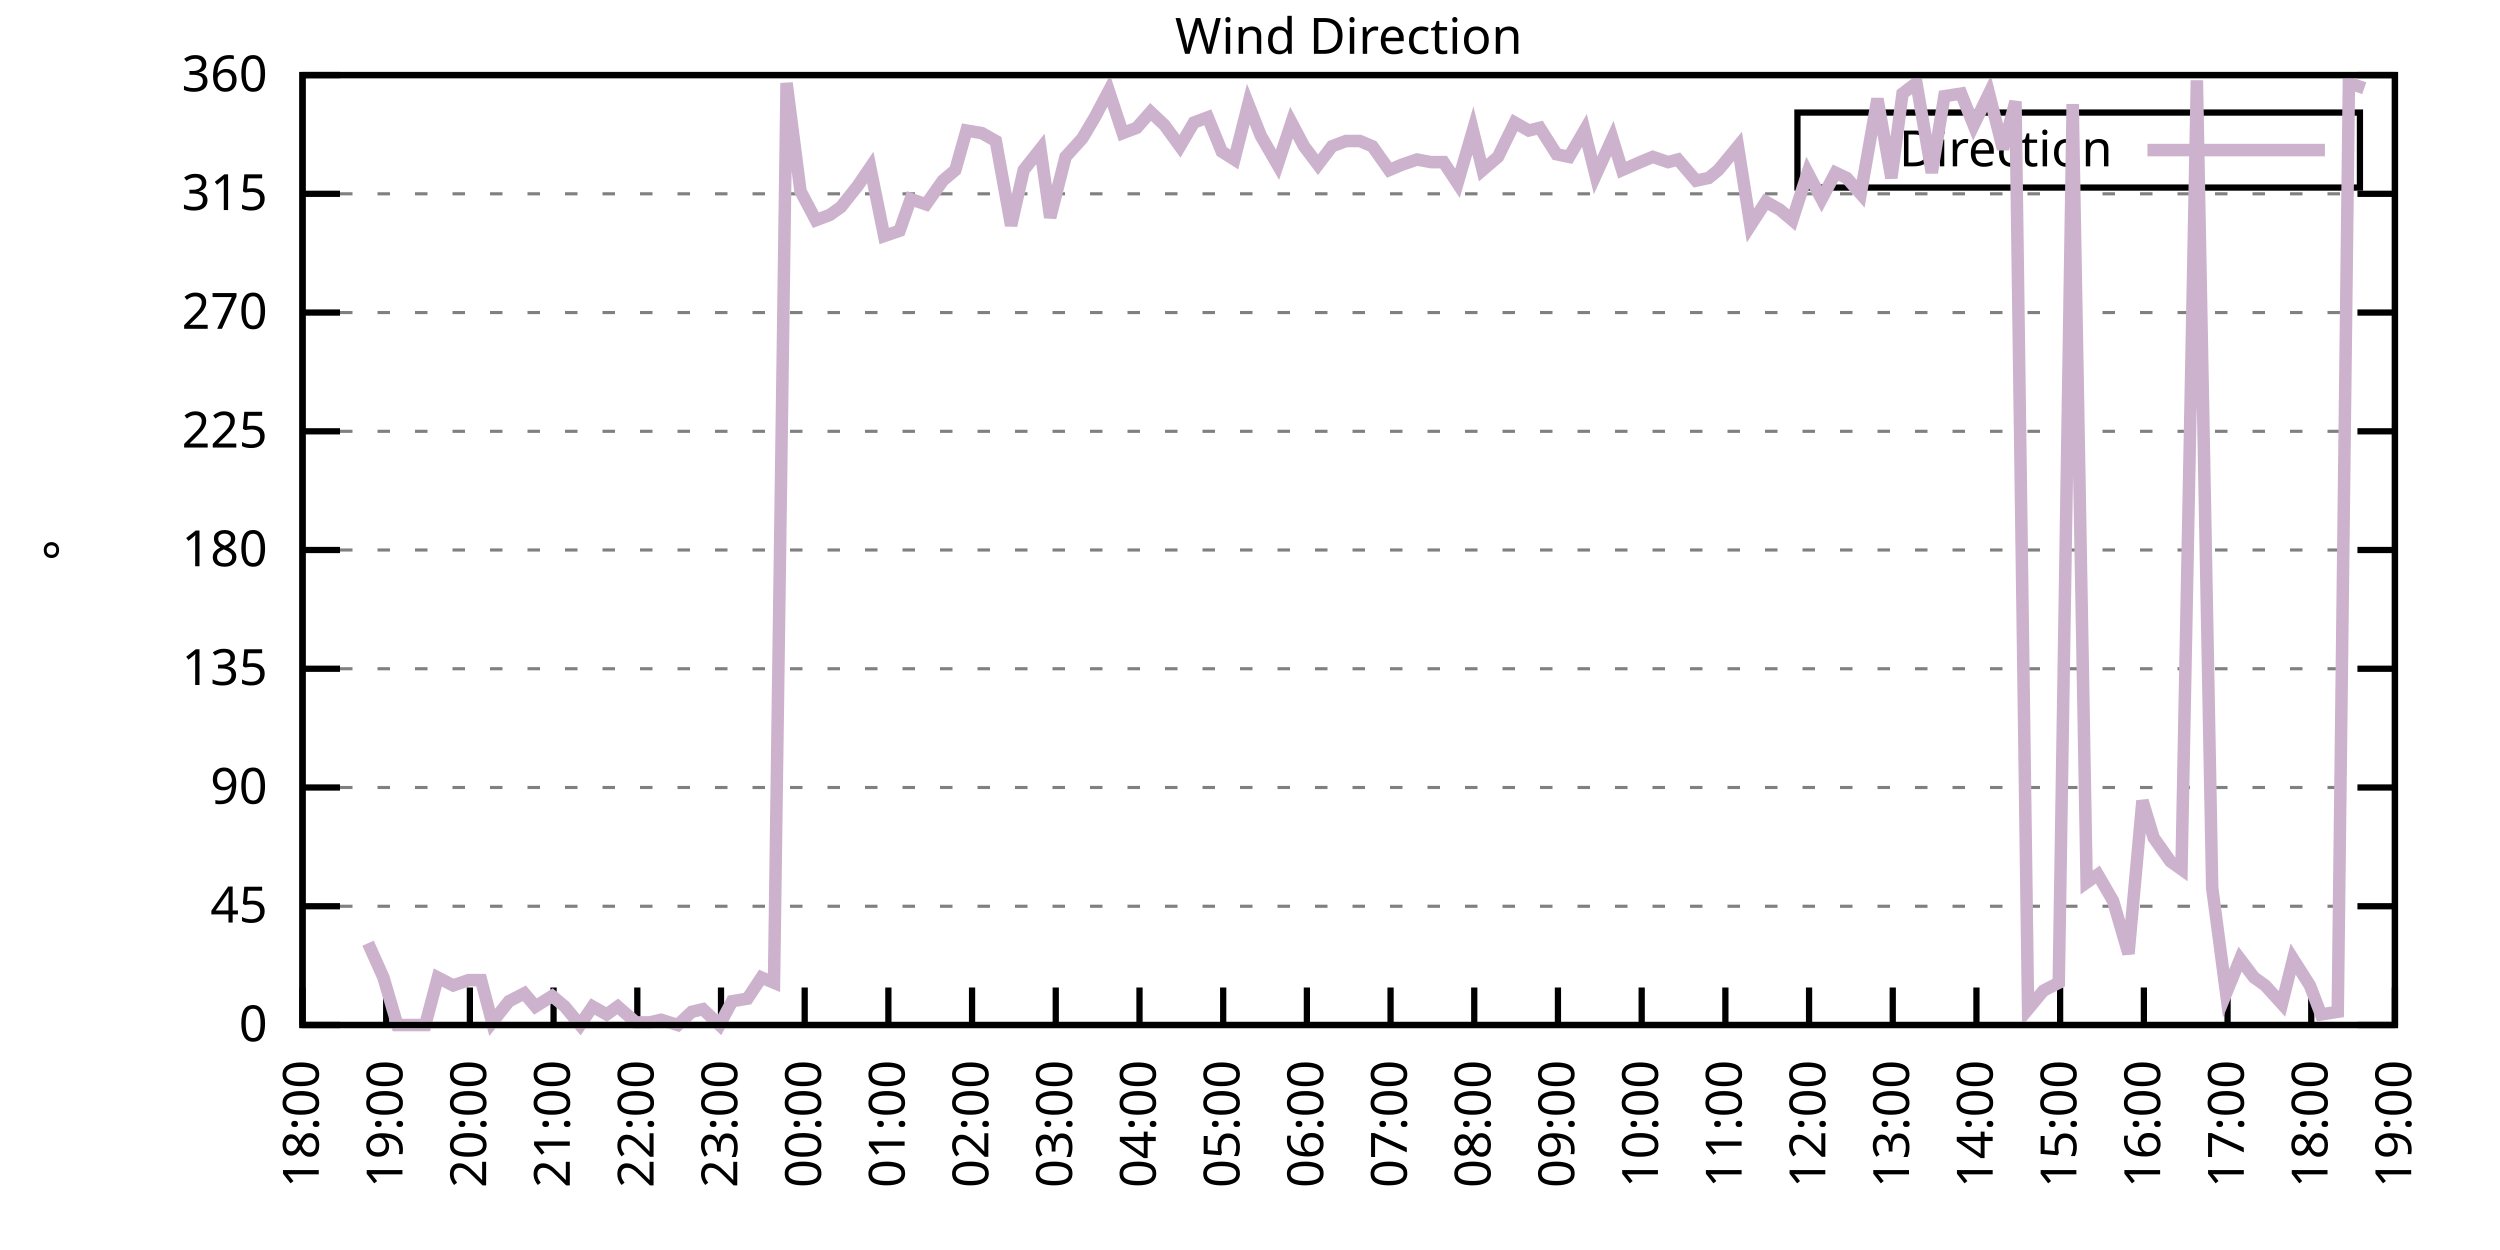
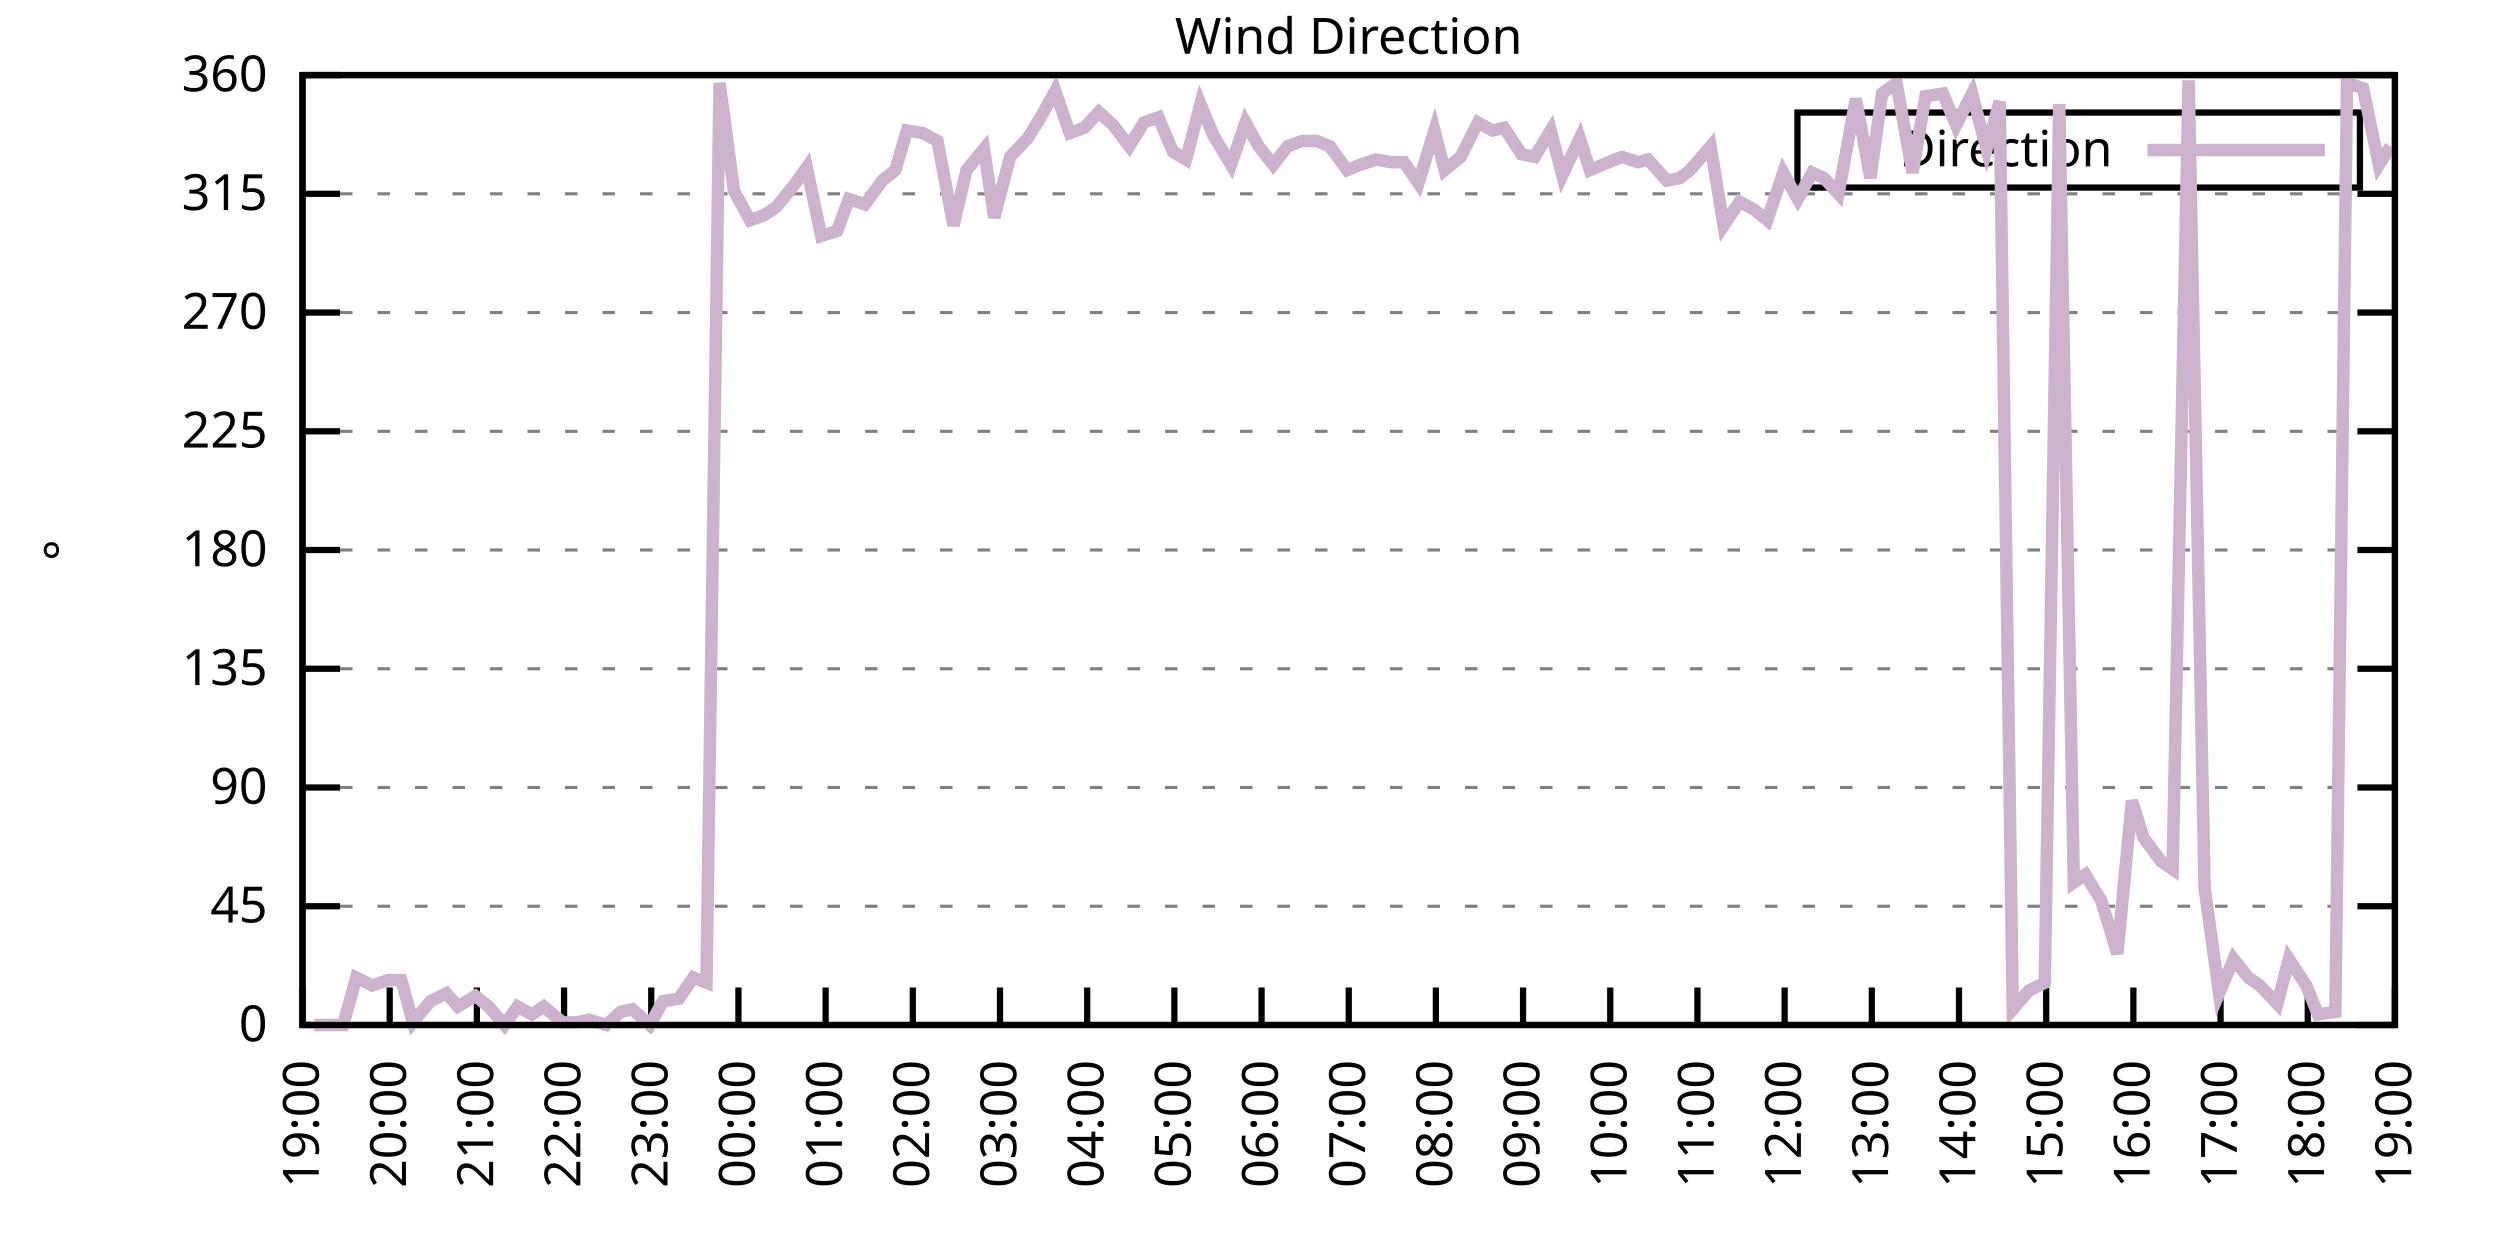
<svg xmlns="http://www.w3.org/2000/svg" xmlns:xlink="http://www.w3.org/1999/xlink" width="400" height="200" viewBox="0 0 400 200">
  <g id="gnuplot_canvas">
    <rect x="0" y="0" width="400" height="200" fill="none" />
    <defs>
      <circle id="gpDot" r="0.5" stroke-width="0.5" stroke="currentColor" />
      <path id="gpPt0" stroke-width="0.333" stroke="currentColor" d="M-1,0 h2 M0,-1 v2" />
      <path id="gpPt1" stroke-width="0.333" stroke="currentColor" d="M-1,-1 L1,1 M1,-1 L-1,1" />
      <path id="gpPt2" stroke-width="0.333" stroke="currentColor" d="M-1,0 L1,0 M0,-1 L0,1 M-1,-1 L1,1 M-1,1 L1,-1" />
      <rect id="gpPt3" stroke-width="0.333" stroke="currentColor" x="-1" y="-1" width="2" height="2" />
      <rect id="gpPt4" stroke-width="0.333" stroke="currentColor" fill="currentColor" x="-1" y="-1" width="2" height="2" />
      <circle id="gpPt5" stroke-width="0.333" stroke="currentColor" cx="0" cy="0" r="1" />
      <use xlink:href="#gpPt5" id="gpPt6" fill="currentColor" stroke="none" />
      <path id="gpPt7" stroke-width="0.333" stroke="currentColor" d="M0,-1.33 L-1.33,0.67 L1.33,0.67 z" />
      <use xlink:href="#gpPt7" id="gpPt8" fill="currentColor" stroke="none" />
      <use xlink:href="#gpPt7" id="gpPt9" stroke="currentColor" transform="rotate(180)" />
      <use xlink:href="#gpPt9" id="gpPt10" fill="currentColor" stroke="none" />
      <use xlink:href="#gpPt3" id="gpPt11" stroke="currentColor" transform="rotate(45)" />
      <use xlink:href="#gpPt11" id="gpPt12" fill="currentColor" stroke="none" />
      <path id="gpPt13" stroke-width="0.333" stroke="currentColor" d="M0,1.330 L1.265,0.411 L0.782,-1.067 L-0.782,-1.076 L-1.265,0.411 z" />
      <use xlink:href="#gpPt13" id="gpPt14" fill="currentColor" stroke="none" />
      <filter id="textbox" filterUnits="objectBoundingBox" x="0" y="0" height="1" width="1">
        <feFlood flood-color="white" flood-opacity="1" result="bgnd" />
        <feComposite in="SourceGraphic" in2="bgnd" operator="atop" />
      </filter>
      <filter id="greybox" filterUnits="objectBoundingBox" x="0" y="0" height="1" width="1">
        <feFlood flood-color="lightgrey" flood-opacity="1" result="grey" />
        <feComposite in="SourceGraphic" in2="grey" operator="atop" />
      </filter>
    </defs>
    <g fill="none" color="white" stroke="currentColor" stroke-width="1.00" stroke-linecap="butt" stroke-linejoin="miter">
</g>
    <g fill="none" color="black" stroke="currentColor" stroke-width="1.00" stroke-linecap="butt" stroke-linejoin="miter">
      <g stroke="none" shape-rendering="crispEdges">
        <polygon fill="rgb(255, 255, 255)" points="48.40,164.00 383.18,164.00 383.18,12.02 48.40,12.02 " />
      </g>
    </g>
    <g fill="none" color="black" stroke="currentColor" stroke-width="1.00" stroke-linecap="butt" stroke-linejoin="miter">
</g>
    <g fill="none" color="black" stroke="black" stroke-width="0.50" stroke-linecap="butt" stroke-linejoin="miter">
</g>
    <g fill="none" color="gray" stroke="currentColor" stroke-width="0.50" stroke-linecap="butt" stroke-linejoin="miter">
      <path stroke="gray" stroke-dasharray="2,4" class="gridline" d="M48.40,164.00 L383.19,164.00  " />
    </g>
    <g fill="none" color="gray" stroke="gray" stroke-width="1.00" stroke-linecap="butt" stroke-linejoin="miter">
</g>
    <g fill="none" color="black" stroke="currentColor" stroke-width="1.00" stroke-linecap="butt" stroke-linejoin="miter">
      <path stroke="black" d="M48.40,164.00 L54.40,164.00 M383.19,164.00 L377.19,164.00  " />
      <g transform="translate(42.80,166.60)" stroke="none" fill="black" font-family="Sans" font-size="8.00" text-anchor="end">
        <text>
          <tspan font-family="Sans"> 0</tspan>
        </text>
      </g>
    </g>
    <g fill="none" color="black" stroke="currentColor" stroke-width="1.00" stroke-linecap="butt" stroke-linejoin="miter">
</g>
    <g fill="none" color="black" stroke="black" stroke-width="0.50" stroke-linecap="butt" stroke-linejoin="miter">
</g>
    <g fill="none" color="gray" stroke="currentColor" stroke-width="0.50" stroke-linecap="butt" stroke-linejoin="miter">
      <path stroke="gray" stroke-dasharray="2,4" class="gridline" d="M48.40,145.00 L383.19,145.00  " />
    </g>
    <g fill="none" color="gray" stroke="gray" stroke-width="1.00" stroke-linecap="butt" stroke-linejoin="miter">
</g>
    <g fill="none" color="black" stroke="currentColor" stroke-width="1.00" stroke-linecap="butt" stroke-linejoin="miter">
      <path stroke="black" d="M48.40,145.00 L54.40,145.00 M383.19,145.00 L377.19,145.00  " />
      <g transform="translate(42.80,147.60)" stroke="none" fill="black" font-family="Sans" font-size="8.00" text-anchor="end">
        <text>
          <tspan font-family="Sans"> 45</tspan>
        </text>
      </g>
    </g>
    <g fill="none" color="black" stroke="currentColor" stroke-width="1.00" stroke-linecap="butt" stroke-linejoin="miter">
</g>
    <g fill="none" color="black" stroke="black" stroke-width="0.50" stroke-linecap="butt" stroke-linejoin="miter">
</g>
    <g fill="none" color="gray" stroke="currentColor" stroke-width="0.50" stroke-linecap="butt" stroke-linejoin="miter">
      <path stroke="gray" stroke-dasharray="2,4" class="gridline" d="M48.40,126.00 L383.19,126.00  " />
    </g>
    <g fill="none" color="gray" stroke="gray" stroke-width="1.00" stroke-linecap="butt" stroke-linejoin="miter">
</g>
    <g fill="none" color="black" stroke="currentColor" stroke-width="1.00" stroke-linecap="butt" stroke-linejoin="miter">
      <path stroke="black" d="M48.40,126.00 L54.40,126.00 M383.19,126.00 L377.19,126.00  " />
      <g transform="translate(42.80,128.60)" stroke="none" fill="black" font-family="Sans" font-size="8.00" text-anchor="end">
        <text>
          <tspan font-family="Sans"> 90</tspan>
        </text>
      </g>
    </g>
    <g fill="none" color="black" stroke="currentColor" stroke-width="1.00" stroke-linecap="butt" stroke-linejoin="miter">
</g>
    <g fill="none" color="black" stroke="black" stroke-width="0.50" stroke-linecap="butt" stroke-linejoin="miter">
</g>
    <g fill="none" color="gray" stroke="currentColor" stroke-width="0.50" stroke-linecap="butt" stroke-linejoin="miter">
      <path stroke="gray" stroke-dasharray="2,4" class="gridline" d="M48.40,107.00 L383.19,107.00  " />
    </g>
    <g fill="none" color="gray" stroke="gray" stroke-width="1.00" stroke-linecap="butt" stroke-linejoin="miter">
</g>
    <g fill="none" color="black" stroke="currentColor" stroke-width="1.00" stroke-linecap="butt" stroke-linejoin="miter">
      <path stroke="black" d="M48.40,107.00 L54.40,107.00 M383.19,107.00 L377.19,107.00  " />
      <g transform="translate(42.80,109.60)" stroke="none" fill="black" font-family="Sans" font-size="8.00" text-anchor="end">
        <text>
          <tspan font-family="Sans"> 135</tspan>
        </text>
      </g>
    </g>
    <g fill="none" color="black" stroke="currentColor" stroke-width="1.00" stroke-linecap="butt" stroke-linejoin="miter">
</g>
    <g fill="none" color="black" stroke="black" stroke-width="0.50" stroke-linecap="butt" stroke-linejoin="miter">
</g>
    <g fill="none" color="gray" stroke="currentColor" stroke-width="0.50" stroke-linecap="butt" stroke-linejoin="miter">
      <path stroke="gray" stroke-dasharray="2,4" class="gridline" d="M48.40,88.00 L383.19,88.00  " />
    </g>
    <g fill="none" color="gray" stroke="gray" stroke-width="1.00" stroke-linecap="butt" stroke-linejoin="miter">
</g>
    <g fill="none" color="black" stroke="currentColor" stroke-width="1.00" stroke-linecap="butt" stroke-linejoin="miter">
      <path stroke="black" d="M48.40,88.00 L54.40,88.00 M383.19,88.00 L377.19,88.00  " />
      <g transform="translate(42.80,90.60)" stroke="none" fill="black" font-family="Sans" font-size="8.00" text-anchor="end">
        <text>
          <tspan font-family="Sans"> 180</tspan>
        </text>
      </g>
    </g>
    <g fill="none" color="black" stroke="currentColor" stroke-width="1.00" stroke-linecap="butt" stroke-linejoin="miter">
</g>
    <g fill="none" color="black" stroke="black" stroke-width="0.50" stroke-linecap="butt" stroke-linejoin="miter">
</g>
    <g fill="none" color="gray" stroke="currentColor" stroke-width="0.50" stroke-linecap="butt" stroke-linejoin="miter">
      <path stroke="gray" stroke-dasharray="2,4" class="gridline" d="M48.40,69.01 L383.19,69.01  " />
    </g>
    <g fill="none" color="gray" stroke="gray" stroke-width="1.00" stroke-linecap="butt" stroke-linejoin="miter">
</g>
    <g fill="none" color="black" stroke="currentColor" stroke-width="1.00" stroke-linecap="butt" stroke-linejoin="miter">
      <path stroke="black" d="M48.40,69.01 L54.40,69.01 M383.19,69.01 L377.19,69.01  " />
      <g transform="translate(42.80,71.61)" stroke="none" fill="black" font-family="Sans" font-size="8.00" text-anchor="end">
        <text>
          <tspan font-family="Sans"> 225</tspan>
        </text>
      </g>
    </g>
    <g fill="none" color="black" stroke="currentColor" stroke-width="1.00" stroke-linecap="butt" stroke-linejoin="miter">
</g>
    <g fill="none" color="black" stroke="black" stroke-width="0.50" stroke-linecap="butt" stroke-linejoin="miter">
</g>
    <g fill="none" color="gray" stroke="currentColor" stroke-width="0.50" stroke-linecap="butt" stroke-linejoin="miter">
      <path stroke="gray" stroke-dasharray="2,4" class="gridline" d="M48.40,50.01 L383.19,50.01  " />
    </g>
    <g fill="none" color="gray" stroke="gray" stroke-width="1.00" stroke-linecap="butt" stroke-linejoin="miter">
</g>
    <g fill="none" color="black" stroke="currentColor" stroke-width="1.00" stroke-linecap="butt" stroke-linejoin="miter">
      <path stroke="black" d="M48.40,50.01 L54.40,50.01 M383.19,50.01 L377.19,50.01  " />
      <g transform="translate(42.80,52.61)" stroke="none" fill="black" font-family="Sans" font-size="8.00" text-anchor="end">
        <text>
          <tspan font-family="Sans"> 270</tspan>
        </text>
      </g>
    </g>
    <g fill="none" color="black" stroke="currentColor" stroke-width="1.00" stroke-linecap="butt" stroke-linejoin="miter">
</g>
    <g fill="none" color="black" stroke="black" stroke-width="0.50" stroke-linecap="butt" stroke-linejoin="miter">
</g>
    <g fill="none" color="gray" stroke="currentColor" stroke-width="0.50" stroke-linecap="butt" stroke-linejoin="miter">
      <path stroke="gray" stroke-dasharray="2,4" class="gridline" d="M48.40,31.01 L383.19,31.01  " />
    </g>
    <g fill="none" color="gray" stroke="gray" stroke-width="1.00" stroke-linecap="butt" stroke-linejoin="miter">
</g>
    <g fill="none" color="black" stroke="currentColor" stroke-width="1.00" stroke-linecap="butt" stroke-linejoin="miter">
      <path stroke="black" d="M48.40,31.01 L54.40,31.01 M383.19,31.01 L377.19,31.01  " />
      <g transform="translate(42.80,33.61)" stroke="none" fill="black" font-family="Sans" font-size="8.00" text-anchor="end">
        <text>
          <tspan font-family="Sans"> 315</tspan>
        </text>
      </g>
    </g>
    <g fill="none" color="black" stroke="currentColor" stroke-width="1.00" stroke-linecap="butt" stroke-linejoin="miter">
</g>
    <g fill="none" color="black" stroke="black" stroke-width="0.50" stroke-linecap="butt" stroke-linejoin="miter">
</g>
    <g fill="none" color="gray" stroke="currentColor" stroke-width="0.50" stroke-linecap="butt" stroke-linejoin="miter">
      <path stroke="gray" stroke-dasharray="2,4" class="gridline" d="M48.40,12.01 L383.19,12.01  " />
    </g>
    <g fill="none" color="gray" stroke="gray" stroke-width="1.00" stroke-linecap="butt" stroke-linejoin="miter">
</g>
    <g fill="none" color="black" stroke="currentColor" stroke-width="1.00" stroke-linecap="butt" stroke-linejoin="miter">
      <path stroke="black" d="M48.40,12.01 L54.40,12.01 M383.19,12.01 L377.19,12.01  " />
      <g transform="translate(42.80,14.61)" stroke="none" fill="black" font-family="Sans" font-size="8.00" text-anchor="end">
        <text>
          <tspan font-family="Sans"> 360</tspan>
        </text>
      </g>
    </g>
    <g fill="none" color="black" stroke="currentColor" stroke-width="1.00" stroke-linecap="butt" stroke-linejoin="miter">
      <path stroke="black" d="M48.40,164.00 L48.40,158.00  " />
      <g transform="translate(51.00,169.60) rotate(270.00)" stroke="none" fill="black" font-family="Sans" font-size="8.00" text-anchor="end">
        <text>
-           <tspan font-family="Sans">18:00</tspan>
-         </text>
-       </g>
-     </g>
-     <g fill="none" color="black" stroke="currentColor" stroke-width="1.00" stroke-linecap="butt" stroke-linejoin="miter">
-       <path stroke="black" d="M61.79,164.00 L61.79,158.00  " />
-       <g transform="translate(64.39,169.60) rotate(270.00)" stroke="none" fill="black" font-family="Sans" font-size="8.00" text-anchor="end">
-         <text>
          <tspan font-family="Sans">19:00</tspan>
        </text>
      </g>
    </g>
    <g fill="none" color="black" stroke="currentColor" stroke-width="1.00" stroke-linecap="butt" stroke-linejoin="miter">
-       <path stroke="black" d="M75.18,164.00 L75.18,158.00  " />
-       <g transform="translate(77.78,169.60) rotate(270.00)" stroke="none" fill="black" font-family="Sans" font-size="8.00" text-anchor="end">
+       <path stroke="black" d="M62.35,164.00 L62.35,158.00  " />
+       <g transform="translate(64.95,169.60) rotate(270.00)" stroke="none" fill="black" font-family="Sans" font-size="8.00" text-anchor="end">
        <text>
          <tspan font-family="Sans">20:00</tspan>
        </text>
      </g>
    </g>
    <g fill="none" color="black" stroke="currentColor" stroke-width="1.00" stroke-linecap="butt" stroke-linejoin="miter">
-       <path stroke="black" d="M88.57,164.00 L88.57,158.00  " />
-       <g transform="translate(91.17,169.60) rotate(270.00)" stroke="none" fill="black" font-family="Sans" font-size="8.00" text-anchor="end">
+       <path stroke="black" d="M76.30,164.00 L76.30,158.00  " />
+       <g transform="translate(78.90,169.60) rotate(270.00)" stroke="none" fill="black" font-family="Sans" font-size="8.00" text-anchor="end">
        <text>
          <tspan font-family="Sans">21:00</tspan>
        </text>
      </g>
    </g>
    <g fill="none" color="black" stroke="currentColor" stroke-width="1.00" stroke-linecap="butt" stroke-linejoin="miter">
-       <path stroke="black" d="M101.97,164.00 L101.97,158.00  " />
-       <g transform="translate(104.57,169.60) rotate(270.00)" stroke="none" fill="black" font-family="Sans" font-size="8.00" text-anchor="end">
+       <path stroke="black" d="M90.25,164.00 L90.25,158.00  " />
+       <g transform="translate(92.85,169.60) rotate(270.00)" stroke="none" fill="black" font-family="Sans" font-size="8.00" text-anchor="end">
        <text>
          <tspan font-family="Sans">22:00</tspan>
        </text>
      </g>
    </g>
    <g fill="none" color="black" stroke="currentColor" stroke-width="1.00" stroke-linecap="butt" stroke-linejoin="miter">
-       <path stroke="black" d="M115.36,164.00 L115.36,158.00  " />
-       <g transform="translate(117.96,169.60) rotate(270.00)" stroke="none" fill="black" font-family="Sans" font-size="8.00" text-anchor="end">
+       <path stroke="black" d="M104.20,164.00 L104.20,158.00  " />
+       <g transform="translate(106.80,169.60) rotate(270.00)" stroke="none" fill="black" font-family="Sans" font-size="8.00" text-anchor="end">
        <text>
          <tspan font-family="Sans">23:00</tspan>
        </text>
      </g>
    </g>
    <g fill="none" color="black" stroke="currentColor" stroke-width="1.00" stroke-linecap="butt" stroke-linejoin="miter">
-       <path stroke="black" d="M128.75,164.00 L128.75,158.00  " />
-       <g transform="translate(131.35,169.60) rotate(270.00)" stroke="none" fill="black" font-family="Sans" font-size="8.00" text-anchor="end">
+       <path stroke="black" d="M118.15,164.00 L118.15,158.00  " />
+       <g transform="translate(120.75,169.60) rotate(270.00)" stroke="none" fill="black" font-family="Sans" font-size="8.00" text-anchor="end">
        <text>
          <tspan font-family="Sans">00:00</tspan>
        </text>
      </g>
    </g>
    <g fill="none" color="black" stroke="currentColor" stroke-width="1.00" stroke-linecap="butt" stroke-linejoin="miter">
-       <path stroke="black" d="M142.14,164.00 L142.14,158.00  " />
-       <g transform="translate(144.74,169.60) rotate(270.00)" stroke="none" fill="black" font-family="Sans" font-size="8.00" text-anchor="end">
+       <path stroke="black" d="M132.10,164.00 L132.10,158.00  " />
+       <g transform="translate(134.70,169.60) rotate(270.00)" stroke="none" fill="black" font-family="Sans" font-size="8.00" text-anchor="end">
        <text>
          <tspan font-family="Sans">01:00</tspan>
        </text>
      </g>
    </g>
    <g fill="none" color="black" stroke="currentColor" stroke-width="1.00" stroke-linecap="butt" stroke-linejoin="miter">
-       <path stroke="black" d="M155.53,164.00 L155.53,158.00  " />
-       <g transform="translate(158.13,169.60) rotate(270.00)" stroke="none" fill="black" font-family="Sans" font-size="8.00" text-anchor="end">
+       <path stroke="black" d="M146.05,164.00 L146.05,158.00  " />
+       <g transform="translate(148.65,169.60) rotate(270.00)" stroke="none" fill="black" font-family="Sans" font-size="8.00" text-anchor="end">
        <text>
          <tspan font-family="Sans">02:00</tspan>
        </text>
      </g>
    </g>
    <g fill="none" color="black" stroke="currentColor" stroke-width="1.00" stroke-linecap="butt" stroke-linejoin="miter">
-       <path stroke="black" d="M168.92,164.00 L168.92,158.00  " />
-       <g transform="translate(171.52,169.60) rotate(270.00)" stroke="none" fill="black" font-family="Sans" font-size="8.00" text-anchor="end">
+       <path stroke="black" d="M160.00,164.00 L160.00,158.00  " />
+       <g transform="translate(162.60,169.60) rotate(270.00)" stroke="none" fill="black" font-family="Sans" font-size="8.00" text-anchor="end">
        <text>
          <tspan font-family="Sans">03:00</tspan>
        </text>
      </g>
    </g>
    <g fill="none" color="black" stroke="currentColor" stroke-width="1.00" stroke-linecap="butt" stroke-linejoin="miter">
-       <path stroke="black" d="M182.32,164.00 L182.32,158.00  " />
-       <g transform="translate(184.92,169.60) rotate(270.00)" stroke="none" fill="black" font-family="Sans" font-size="8.00" text-anchor="end">
+       <path stroke="black" d="M173.95,164.00 L173.95,158.00  " />
+       <g transform="translate(176.55,169.60) rotate(270.00)" stroke="none" fill="black" font-family="Sans" font-size="8.00" text-anchor="end">
        <text>
          <tspan font-family="Sans">04:00</tspan>
        </text>
      </g>
    </g>
    <g fill="none" color="black" stroke="currentColor" stroke-width="1.00" stroke-linecap="butt" stroke-linejoin="miter">
-       <path stroke="black" d="M195.71,164.00 L195.71,158.00  " />
-       <g transform="translate(198.31,169.60) rotate(270.00)" stroke="none" fill="black" font-family="Sans" font-size="8.00" text-anchor="end">
+       <path stroke="black" d="M187.90,164.00 L187.90,158.00  " />
+       <g transform="translate(190.50,169.60) rotate(270.00)" stroke="none" fill="black" font-family="Sans" font-size="8.00" text-anchor="end">
        <text>
          <tspan font-family="Sans">05:00</tspan>
        </text>
      </g>
    </g>
    <g fill="none" color="black" stroke="currentColor" stroke-width="1.00" stroke-linecap="butt" stroke-linejoin="miter">
-       <path stroke="black" d="M209.10,164.00 L209.10,158.00  " />
-       <g transform="translate(211.70,169.60) rotate(270.00)" stroke="none" fill="black" font-family="Sans" font-size="8.00" text-anchor="end">
+       <path stroke="black" d="M201.85,164.00 L201.85,158.00  " />
+       <g transform="translate(204.45,169.60) rotate(270.00)" stroke="none" fill="black" font-family="Sans" font-size="8.00" text-anchor="end">
        <text>
          <tspan font-family="Sans">06:00</tspan>
        </text>
      </g>
    </g>
    <g fill="none" color="black" stroke="currentColor" stroke-width="1.00" stroke-linecap="butt" stroke-linejoin="miter">
-       <path stroke="black" d="M222.49,164.00 L222.49,158.00  " />
-       <g transform="translate(225.09,169.60) rotate(270.00)" stroke="none" fill="black" font-family="Sans" font-size="8.00" text-anchor="end">
+       <path stroke="black" d="M215.80,164.00 L215.80,158.00  " />
+       <g transform="translate(218.40,169.60) rotate(270.00)" stroke="none" fill="black" font-family="Sans" font-size="8.00" text-anchor="end">
        <text>
          <tspan font-family="Sans">07:00</tspan>
        </text>
      </g>
    </g>
    <g fill="none" color="black" stroke="currentColor" stroke-width="1.00" stroke-linecap="butt" stroke-linejoin="miter">
-       <path stroke="black" d="M235.88,164.00 L235.88,158.00  " />
-       <g transform="translate(238.48,169.60) rotate(270.00)" stroke="none" fill="black" font-family="Sans" font-size="8.00" text-anchor="end">
+       <path stroke="black" d="M229.74,164.00 L229.74,158.00  " />
+       <g transform="translate(232.34,169.60) rotate(270.00)" stroke="none" fill="black" font-family="Sans" font-size="8.00" text-anchor="end">
        <text>
          <tspan font-family="Sans">08:00</tspan>
        </text>
      </g>
    </g>
    <g fill="none" color="black" stroke="currentColor" stroke-width="1.00" stroke-linecap="butt" stroke-linejoin="miter">
-       <path stroke="black" d="M249.27,164.00 L249.27,158.00  " />
-       <g transform="translate(251.87,169.60) rotate(270.00)" stroke="none" fill="black" font-family="Sans" font-size="8.00" text-anchor="end">
+       <path stroke="black" d="M243.69,164.00 L243.69,158.00  " />
+       <g transform="translate(246.29,169.60) rotate(270.00)" stroke="none" fill="black" font-family="Sans" font-size="8.00" text-anchor="end">
        <text>
          <tspan font-family="Sans">09:00</tspan>
        </text>
      </g>
    </g>
    <g fill="none" color="black" stroke="currentColor" stroke-width="1.00" stroke-linecap="butt" stroke-linejoin="miter">
-       <path stroke="black" d="M262.67,164.00 L262.67,158.00  " />
-       <g transform="translate(265.27,169.60) rotate(270.00)" stroke="none" fill="black" font-family="Sans" font-size="8.00" text-anchor="end">
+       <path stroke="black" d="M257.64,164.00 L257.64,158.00  " />
+       <g transform="translate(260.24,169.60) rotate(270.00)" stroke="none" fill="black" font-family="Sans" font-size="8.00" text-anchor="end">
        <text>
          <tspan font-family="Sans">10:00</tspan>
        </text>
      </g>
    </g>
    <g fill="none" color="black" stroke="currentColor" stroke-width="1.00" stroke-linecap="butt" stroke-linejoin="miter">
-       <path stroke="black" d="M276.06,164.00 L276.06,158.00  " />
-       <g transform="translate(278.66,169.60) rotate(270.00)" stroke="none" fill="black" font-family="Sans" font-size="8.00" text-anchor="end">
+       <path stroke="black" d="M271.59,164.00 L271.59,158.00  " />
+       <g transform="translate(274.19,169.60) rotate(270.00)" stroke="none" fill="black" font-family="Sans" font-size="8.00" text-anchor="end">
        <text>
          <tspan font-family="Sans">11:00</tspan>
        </text>
      </g>
    </g>
    <g fill="none" color="black" stroke="currentColor" stroke-width="1.00" stroke-linecap="butt" stroke-linejoin="miter">
-       <path stroke="black" d="M289.45,164.00 L289.45,158.00  " />
-       <g transform="translate(292.05,169.60) rotate(270.00)" stroke="none" fill="black" font-family="Sans" font-size="8.00" text-anchor="end">
+       <path stroke="black" d="M285.54,164.00 L285.54,158.00  " />
+       <g transform="translate(288.14,169.60) rotate(270.00)" stroke="none" fill="black" font-family="Sans" font-size="8.00" text-anchor="end">
        <text>
          <tspan font-family="Sans">12:00</tspan>
        </text>
      </g>
    </g>
    <g fill="none" color="black" stroke="currentColor" stroke-width="1.00" stroke-linecap="butt" stroke-linejoin="miter">
-       <path stroke="black" d="M302.84,164.00 L302.84,158.00  " />
-       <g transform="translate(305.44,169.60) rotate(270.00)" stroke="none" fill="black" font-family="Sans" font-size="8.00" text-anchor="end">
+       <path stroke="black" d="M299.49,164.00 L299.49,158.00  " />
+       <g transform="translate(302.09,169.60) rotate(270.00)" stroke="none" fill="black" font-family="Sans" font-size="8.00" text-anchor="end">
        <text>
          <tspan font-family="Sans">13:00</tspan>
        </text>
      </g>
    </g>
    <g fill="none" color="black" stroke="currentColor" stroke-width="1.00" stroke-linecap="butt" stroke-linejoin="miter">
-       <path stroke="black" d="M316.23,164.00 L316.23,158.00  " />
-       <g transform="translate(318.83,169.60) rotate(270.00)" stroke="none" fill="black" font-family="Sans" font-size="8.00" text-anchor="end">
+       <path stroke="black" d="M313.44,164.00 L313.44,158.00  " />
+       <g transform="translate(316.04,169.60) rotate(270.00)" stroke="none" fill="black" font-family="Sans" font-size="8.00" text-anchor="end">
        <text>
          <tspan font-family="Sans">14:00</tspan>
        </text>
      </g>
    </g>
    <g fill="none" color="black" stroke="currentColor" stroke-width="1.00" stroke-linecap="butt" stroke-linejoin="miter">
-       <path stroke="black" d="M329.62,164.00 L329.62,158.00  " />
-       <g transform="translate(332.22,169.60) rotate(270.00)" stroke="none" fill="black" font-family="Sans" font-size="8.00" text-anchor="end">
+       <path stroke="black" d="M327.39,164.00 L327.39,158.00  " />
+       <g transform="translate(329.99,169.60) rotate(270.00)" stroke="none" fill="black" font-family="Sans" font-size="8.00" text-anchor="end">
        <text>
          <tspan font-family="Sans">15:00</tspan>
        </text>
      </g>
    </g>
    <g fill="none" color="black" stroke="currentColor" stroke-width="1.00" stroke-linecap="butt" stroke-linejoin="miter">
-       <path stroke="black" d="M343.02,164.00 L343.02,158.00  " />
-       <g transform="translate(345.62,169.60) rotate(270.00)" stroke="none" fill="black" font-family="Sans" font-size="8.00" text-anchor="end">
+       <path stroke="black" d="M341.34,164.00 L341.34,158.00  " />
+       <g transform="translate(343.94,169.60) rotate(270.00)" stroke="none" fill="black" font-family="Sans" font-size="8.00" text-anchor="end">
        <text>
          <tspan font-family="Sans">16:00</tspan>
        </text>
      </g>
    </g>
    <g fill="none" color="black" stroke="currentColor" stroke-width="1.00" stroke-linecap="butt" stroke-linejoin="miter">
-       <path stroke="black" d="M356.41,164.00 L356.41,158.00  " />
-       <g transform="translate(359.01,169.60) rotate(270.00)" stroke="none" fill="black" font-family="Sans" font-size="8.00" text-anchor="end">
+       <path stroke="black" d="M355.29,164.00 L355.29,158.00  " />
+       <g transform="translate(357.89,169.60) rotate(270.00)" stroke="none" fill="black" font-family="Sans" font-size="8.00" text-anchor="end">
        <text>
          <tspan font-family="Sans">17:00</tspan>
        </text>
      </g>
    </g>
    <g fill="none" color="black" stroke="currentColor" stroke-width="1.00" stroke-linecap="butt" stroke-linejoin="miter">
-       <path stroke="black" d="M369.80,164.00 L369.80,158.00  " />
-       <g transform="translate(372.40,169.60) rotate(270.00)" stroke="none" fill="black" font-family="Sans" font-size="8.00" text-anchor="end">
+       <path stroke="black" d="M369.24,164.00 L369.24,158.00  " />
+       <g transform="translate(371.84,169.60) rotate(270.00)" stroke="none" fill="black" font-family="Sans" font-size="8.00" text-anchor="end">
        <text>
          <tspan font-family="Sans">18:00</tspan>
        </text>
      </g>
    </g>
    <g fill="none" color="black" stroke="currentColor" stroke-width="1.00" stroke-linecap="butt" stroke-linejoin="miter">
      <path stroke="black" d="M383.19,164.00 L383.19,158.00  " />
      <g transform="translate(385.79,169.60) rotate(270.00)" stroke="none" fill="black" font-family="Sans" font-size="8.00" text-anchor="end">
        <text>
          <tspan font-family="Sans">19:00</tspan>
        </text>
      </g>
    </g>
    <g fill="none" color="black" stroke="currentColor" stroke-width="1.00" stroke-linecap="butt" stroke-linejoin="miter">
</g>
    <g fill="none" color="black" stroke="currentColor" stroke-width="1.00" stroke-linecap="butt" stroke-linejoin="miter">
      <path stroke="black" d="M48.40,12.01 L48.40,164.00 L383.19,164.00 L383.19,12.01 L48.40,12.01 Z  " />
    </g>
    <g fill="none" color="black" stroke="currentColor" stroke-width="1.00" stroke-linecap="butt" stroke-linejoin="miter">
</g>
    <g fill="none" color="black" stroke="currentColor" stroke-width="1.00" stroke-linecap="butt" stroke-linejoin="miter">
      <path stroke="black" d="M287.59,30.01 L287.59,18.01 L377.59,18.01 L377.59,30.01 L287.59,30.01 Z  " />
    </g>
    <g id="Wind_direction_plot_1">
      <g fill="none" color="white" stroke="black" stroke-width="2.00" stroke-linecap="butt" stroke-linejoin="miter">
</g>
      <g fill="none" color="black" stroke="currentColor" stroke-width="2.00" stroke-linecap="butt" stroke-linejoin="miter">
        <g transform="translate(337.99,26.61)" stroke="none" fill="black" font-family="Sans" font-size="8.00" text-anchor="end">
          <text>
            <tspan font-family="Sans">Direction</tspan>
          </text>
        </g>
      </g>
      <g fill="none" color="black" stroke="currentColor" stroke-width="2.00" stroke-linecap="butt" stroke-linejoin="miter">
-         <path stroke="rgb(204, 178, 204)" d="M343.59,24.01 L371.99,24.01 M58.89,150.91 L61.35,156.40 L63.58,164.00 L65.81,164.00 L68.04,164.00 L70.05,156.40   L72.50,157.67 L74.96,156.82 L76.97,156.82 L78.75,163.58 L81.43,160.20 L83.89,158.93 L85.67,161.04 L88.35,159.36   L90.36,161.04 L92.82,164.00 L94.82,161.04 L97.06,162.31 L98.84,161.04 L101.74,163.58 L103.98,163.58 L105.76,163.16   L108.44,164.00 L110.67,161.89 L112.46,161.47 L115.13,164.00 L117.14,160.20 L119.60,159.78 L121.83,156.40 L123.84,157.24   L125.85,13.28 L128.08,30.59 L130.54,35.23 L132.77,34.39 L134.55,33.12 L137.23,29.74 L139.24,26.79 L141.47,37.76   L143.93,36.92 L145.71,31.85 L148.17,32.70 L150.85,28.90 L152.85,27.21 L154.64,20.88 L157.10,21.30 L159.33,22.56   L161.78,36.08 L163.79,27.21 L166.47,23.83 L168.03,34.81 L170.49,25.10 L173.17,22.14 L175.17,18.77 L177.41,14.54   L179.64,21.30 L181.87,20.45 L184.10,17.92 L186.33,20.03 L188.79,23.41 L191.02,19.61 L193.25,18.77 L195.48,24.25   L197.49,25.52 L199.73,16.65 L201.73,21.72 L204.41,26.36 L206.64,19.61 L208.65,23.41 L210.88,26.36 L213.12,23.41   L215.35,22.56 L217.58,22.56 L219.59,23.41 L222.27,27.21 L224.28,26.36 L226.73,25.52 L228.96,25.94 L230.97,25.94   L233.20,29.32 L235.66,20.88 L237.22,27.21 L239.68,25.10 L242.36,19.61 L244.59,20.88 L246.37,20.45 L249.05,24.68   L251.06,25.10 L253.51,20.88 L255.30,28.05 L257.98,22.14 L259.54,27.21 L262.44,25.94 L264.45,25.10 L266.91,25.94   L268.47,25.52 L271.37,28.90 L273.38,28.48 L274.94,27.21 L278.07,23.41 L280.07,36.08 L282.53,32.28 L284.76,33.54   L286.77,35.23 L289.23,27.63 L291.46,31.85 L293.69,27.63 L295.48,28.48 L297.71,31.01 L300.39,15.81 L302.62,28.48   L304.40,14.97 L306.63,13.28 L309.09,27.63 L311.10,15.39 L313.78,14.97 L315.79,20.03 L318.24,14.97 L320.47,23.83   L322.48,16.23 L324.49,161.47 L326.95,158.51 L329.40,157.24 L331.63,16.65 L333.86,141.20 L335.65,139.93 L338.10,144.16   L340.56,152.60 L342.79,128.11 L344.58,134.02 L347.26,137.82 L349.04,139.09 L351.50,12.85 L353.95,142.05 L356.18,158.93   L358.42,153.45 L360.65,156.40 L362.43,157.67 L365.11,160.62 L366.90,153.45 L369.58,157.67 L371.36,162.31 L374.04,161.89   L375.82,13.28 L378.28,14.12  " />
+         <path stroke="rgb(204, 178, 204)" d="M343.59,24.01 L371.99,24.01 M50.26,164.00 L52.58,164.00 L54.91,164.00 L57.00,156.40 L59.56,157.67 L62.12,156.82   L64.21,156.82 L66.07,163.58 L68.86,160.20 L71.42,158.93 L73.28,161.04 L76.07,159.36 L78.16,161.04 L80.72,164.00   L82.81,161.04 L85.13,162.31 L86.99,161.04 L90.02,163.58 L92.34,163.58 L94.20,163.16 L96.99,164.00 L99.32,161.89   L101.18,161.47 L103.97,164.00 L106.06,160.20 L108.62,159.78 L110.94,156.40 L113.03,157.24 L115.13,13.28 L117.45,30.59   L120.01,35.23 L122.33,34.39 L124.19,33.12 L126.98,29.74 L129.08,26.79 L131.40,37.76 L133.96,36.92 L135.82,31.85   L138.37,32.70 L141.16,28.90 L143.26,27.21 L145.12,20.88 L147.67,21.30 L150.00,22.56 L152.56,36.08 L154.65,27.21   L157.44,23.83 L159.07,34.81 L161.62,25.10 L164.41,22.14 L166.51,18.77 L168.83,14.54 L171.16,21.30 L173.48,20.45   L175.81,17.92 L178.13,20.03 L180.69,23.41 L183.01,19.61 L185.34,18.77 L187.66,24.25 L189.76,25.52 L192.08,16.65   L194.17,21.72 L196.96,26.36 L199.29,19.61 L201.38,23.41 L203.71,26.36 L206.03,23.41 L208.36,22.56 L210.68,22.56   L212.77,23.41 L215.56,27.21 L217.65,26.36 L220.21,25.52 L222.54,25.94 L224.63,25.94 L226.95,29.32 L229.51,20.88   L231.14,27.21 L233.70,25.10 L236.49,19.61 L238.81,20.88 L240.67,20.45 L243.46,24.68 L245.55,25.10 L248.11,20.88   L249.97,28.05 L252.76,22.14 L254.39,27.21 L257.41,25.94 L259.50,25.10 L262.06,25.94 L263.69,25.52 L266.71,28.90   L268.80,28.48 L270.43,27.21 L273.69,23.41 L275.78,36.08 L278.34,32.28 L280.66,33.54 L282.75,35.23 L285.31,27.63   L287.64,31.85 L289.96,27.63 L291.82,28.48 L294.15,31.01 L296.94,15.81 L299.26,28.48 L301.12,14.97 L303.44,13.28   L306.00,27.63 L308.09,15.39 L310.88,14.97 L312.98,20.03 L315.53,14.97 L317.86,23.83 L319.95,16.23 L322.04,161.47   L324.60,158.51 L327.16,157.24 L329.48,16.65 L331.81,141.20 L333.67,139.93 L336.23,144.16 L338.78,152.60 L341.11,128.11   L342.97,134.02 L345.76,137.82 L347.62,139.09 L350.18,12.85 L352.73,142.05 L355.06,158.93 L357.38,153.45 L359.71,156.40   L361.57,157.67 L364.36,160.62 L366.22,153.45 L369.01,157.67 L370.87,162.31 L373.66,161.89 L375.52,13.28 L378.08,14.12   L380.63,26.36 L382.49,23.41  " />
      </g>
    </g>
    <g fill="none" color="black" stroke="currentColor" stroke-width="2.00" stroke-linecap="butt" stroke-linejoin="miter">
</g>
    <g fill="none" color="black" stroke="black" stroke-width="1.00" stroke-linecap="butt" stroke-linejoin="miter">
</g>
    <g fill="none" color="black" stroke="currentColor" stroke-width="1.00" stroke-linecap="butt" stroke-linejoin="miter">
      <path stroke="black" d="M48.40,12.01 L48.40,164.00 L383.19,164.00 L383.19,12.01 L48.40,12.01 Z  " />
      <g transform="translate(12.80,88.01) rotate(270.00)" stroke="none" fill="black" font-family="Sans" font-size="8.00" text-anchor="middle">
        <text>
          <tspan font-family="Sans">°</tspan>
        </text>
      </g>
    </g>
    <g fill="none" color="black" stroke="currentColor" stroke-width="1.00" stroke-linecap="butt" stroke-linejoin="miter">
</g>
    <g fill="none" color="black" stroke="currentColor" stroke-width="1.00" stroke-linecap="butt" stroke-linejoin="miter">
      <g transform="translate(215.79,8.61)" stroke="none" fill="black" font-family="Sans" font-size="8.00" text-anchor="middle">
        <text>
          <tspan font-family="Sans">Wind Direction</tspan>
        </text>
      </g>
    </g>
    <g fill="none" color="black" stroke="currentColor" stroke-width="1.00" stroke-linecap="butt" stroke-linejoin="miter">
</g>
  </g>
</svg>
